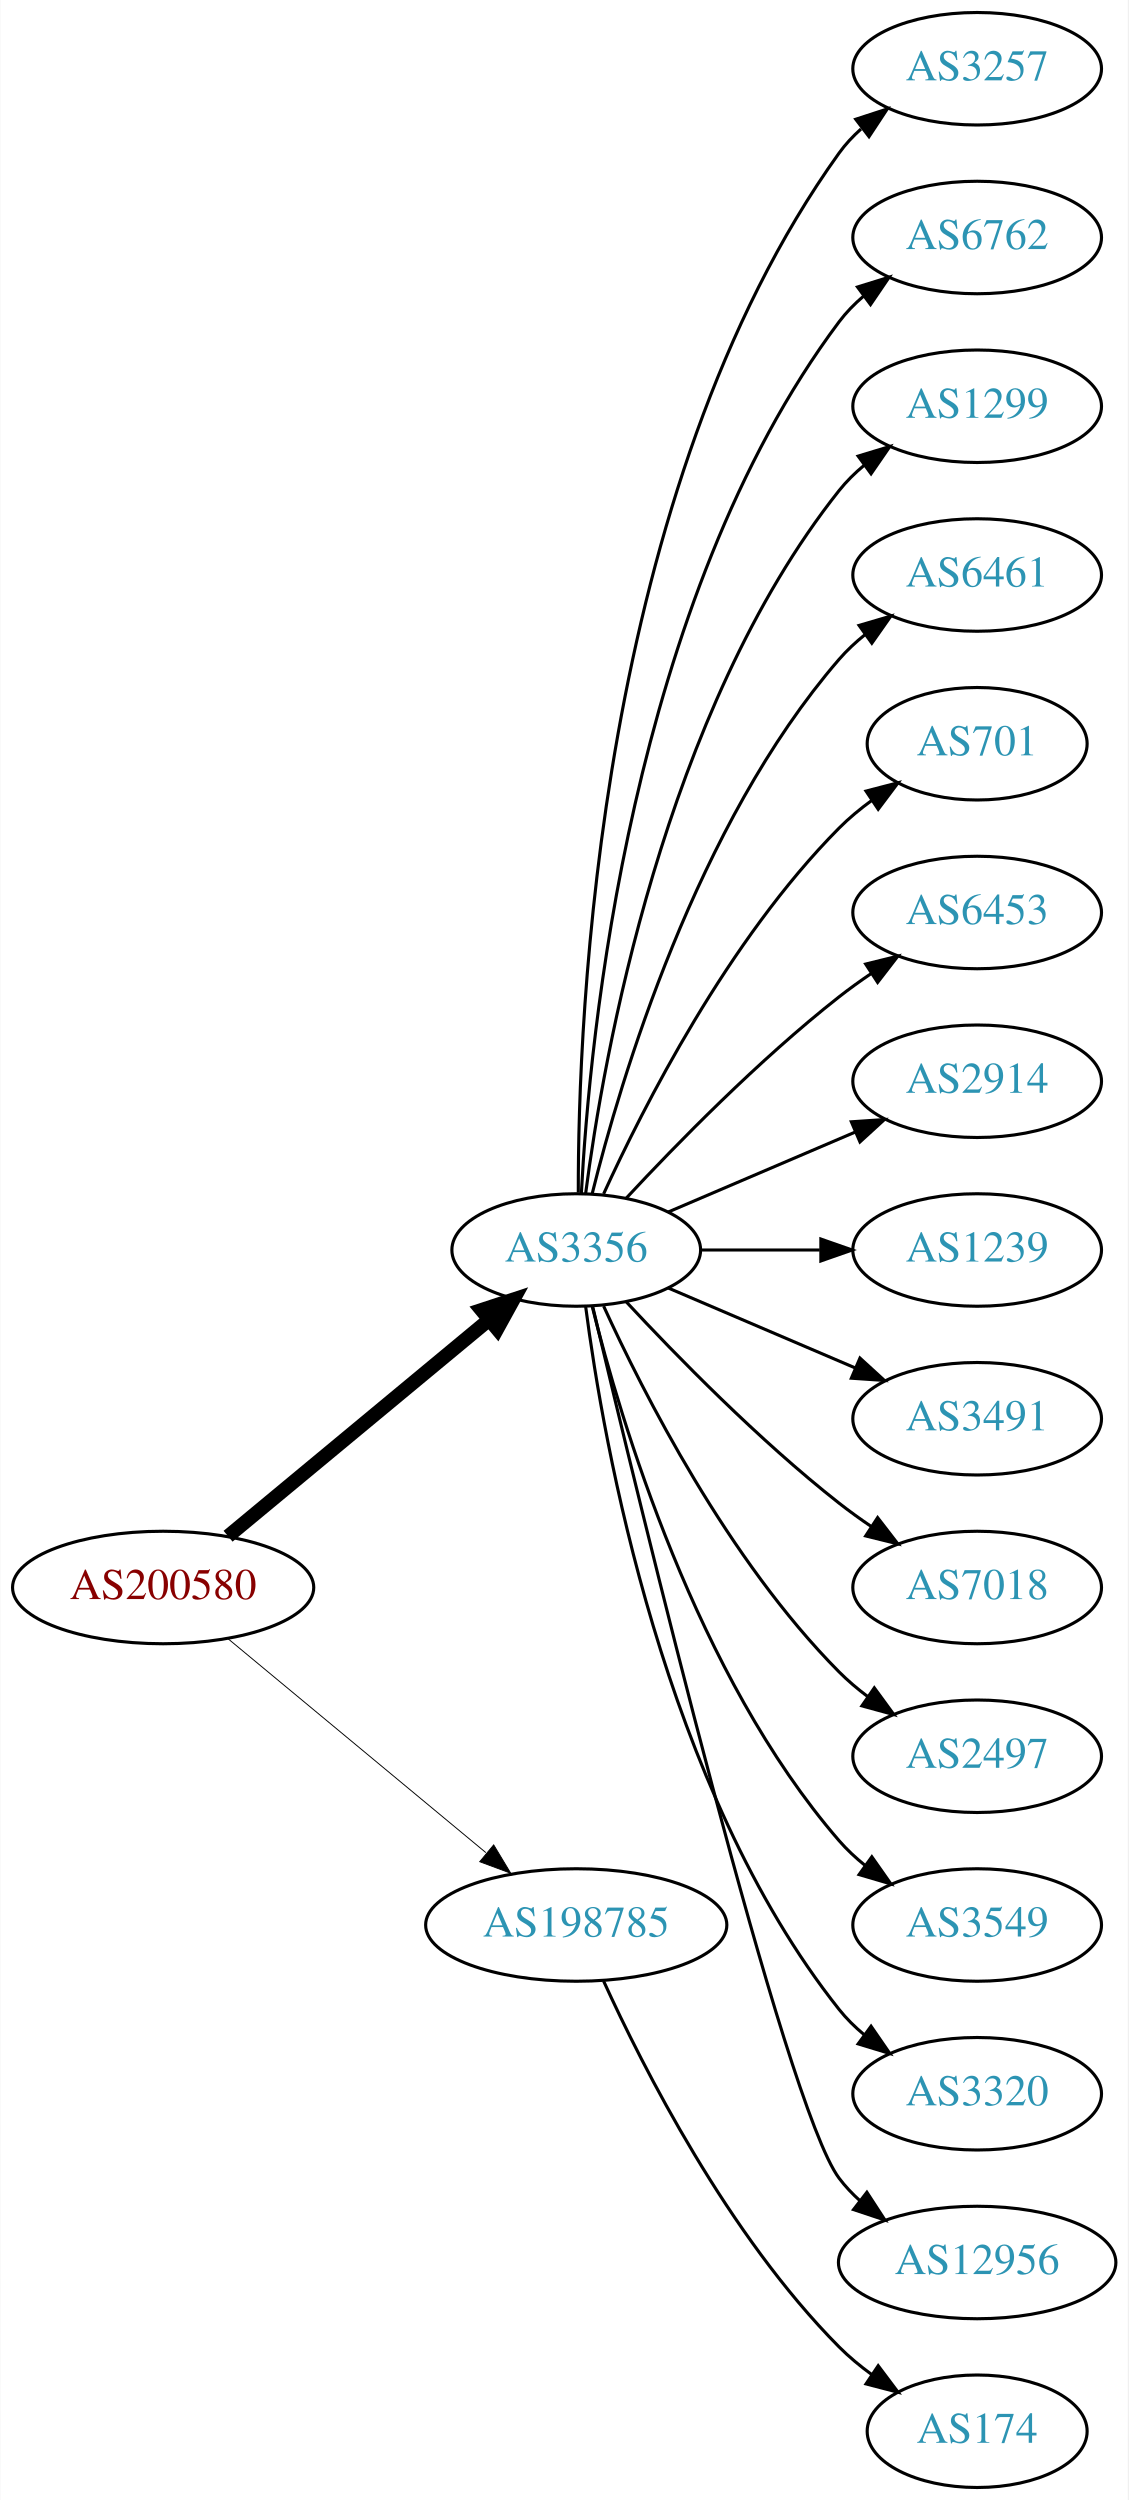
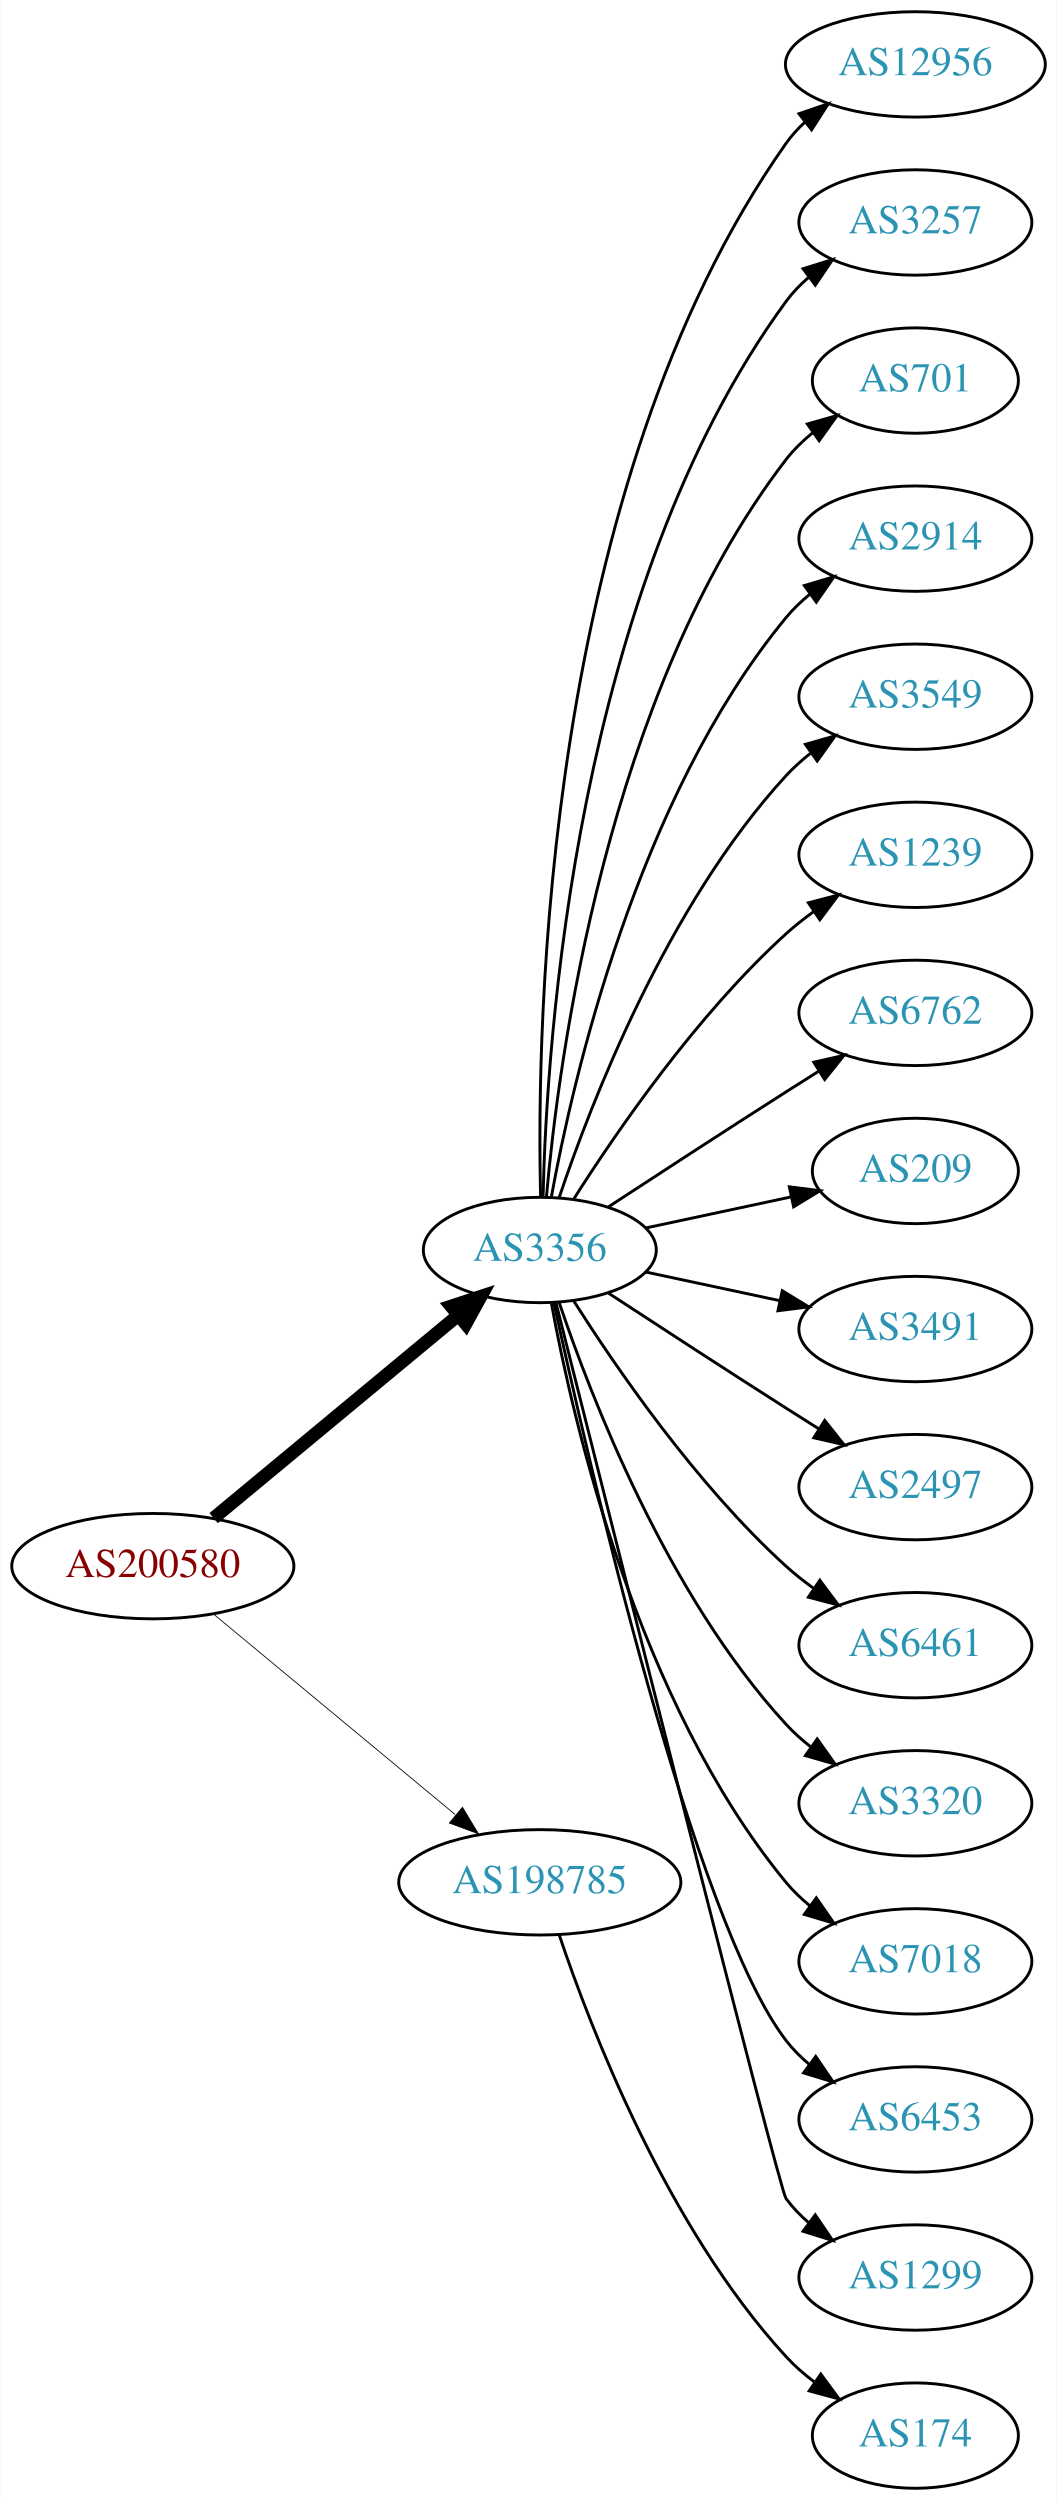
- <svg xmlns="http://www.w3.org/2000/svg" xmlns:xlink="http://www.w3.org/1999/xlink" width="361pt" height="800pt" viewBox="0.00 0.00 360.78 800.00">
-   <g id="graph0" class="graph" transform="scale(1 1) rotate(0) translate(4 796)">
-     <polygon fill="white" stroke="none" points="-4,4 -4,-796 356.775,-796 356.775,4 -4,4" />
+ <svg xmlns="http://www.w3.org/2000/svg" xmlns:xlink="http://www.w3.org/1999/xlink" width="361pt" height="854pt" viewBox="0.00 0.00 360.78 854.00">
+   <g id="graph0" class="graph" transform="scale(1 1) rotate(0) translate(4 850)">
+     <polygon fill="white" stroke="none" points="-4,4 -4,-850 356.775,-850 356.775,4 -4,4" />
    <g id="node1" class="node">
      <g id="a_node1">
        <a xlink:href="/asn/200580" xlink:title="AS200580 ~ Netzweck gmbh [AT]">
-           <ellipse fill="#ffffff" stroke="black" cx="48.096" cy="-288" rx="48.192" ry="18" />
-           <text text-anchor="middle" x="48.096" y="-284.3" font-family="Times,serif" font-size="14.00" fill="#880000">AS200580</text>
+           <ellipse fill="#ffffff" stroke="black" cx="48.096" cy="-315" rx="48.192" ry="18" />
+           <text text-anchor="middle" x="48.096" y="-311.3" font-family="Times,serif" font-size="14.00" fill="#880000">AS200580</text>
        </a>
      </g>
    </g>
    <g id="node2" class="node">
      <g id="a_node2">
        <a xlink:href="/asn/3356" xlink:title="AS3356 ~ Level 3 Parent, LLC [US]">
-           <ellipse fill="#ffffff" stroke="black" cx="180.287" cy="-396" rx="39.794" ry="18" />
-           <text text-anchor="middle" x="180.287" y="-392.3" font-family="Times,serif" font-size="14.00" fill="#2c94b3">AS3356</text>
+           <ellipse fill="#ffffff" stroke="black" cx="180.287" cy="-423" rx="39.794" ry="18" />
+           <text text-anchor="middle" x="180.287" y="-419.3" font-family="Times,serif" font-size="14.00" fill="#2c94b3">AS3356</text>
        </a>
      </g>
    </g>
    <g id="edge1" class="edge">
-       <path fill="none" stroke="black" stroke-width="4.5" d="M68.869,-304.403C91.109,-322.852 127.363,-352.926 152.221,-373.547" />
-       <polygon fill="black" stroke="black" stroke-width="4.5" points="149.967,-376.793 160.178,-380.148 154.995,-370.732 149.967,-376.793" />
+       <path fill="none" stroke="black" stroke-width="4.5" d="M68.869,-331.403C91.109,-349.852 127.363,-379.926 152.221,-400.547" />
+       <polygon fill="black" stroke="black" stroke-width="4.5" points="149.967,-403.793 160.178,-407.148 154.995,-397.732 149.967,-403.793" />
    </g>
    <g id="node3" class="node">
      <g id="a_node3">
        <a xlink:href="/asn/198785" xlink:title="AS198785 ~ Sedmi Odjel d.o.o. [HR]">
-           <ellipse fill="#ffffff" stroke="black" cx="180.287" cy="-180" rx="48.192" ry="18" />
-           <text text-anchor="middle" x="180.287" y="-176.3" font-family="Times,serif" font-size="14.00" fill="#2c94b3">AS198785</text>
+           <ellipse fill="#ffffff" stroke="black" cx="180.287" cy="-207" rx="48.192" ry="18" />
+           <text text-anchor="middle" x="180.287" y="-203.3" font-family="Times,serif" font-size="14.00" fill="#2c94b3">AS198785</text>
        </a>
      </g>
    </g>
    <g id="edge2" class="edge">
-       <path fill="none" stroke="black" stroke-width="0.3" d="M68.869,-271.597C90.854,-253.36 126.531,-223.764 151.359,-203.168" />
-       <polygon fill="black" stroke="black" stroke-width="0.3" points="153.866,-205.636 159.328,-196.557 149.397,-200.248 153.866,-205.636" />
+       <path fill="none" stroke="black" stroke-width="0.281" d="M68.869,-298.597C90.854,-280.36 126.531,-250.764 151.359,-230.168" />
+       <polygon fill="black" stroke="black" stroke-width="0.281" points="153.866,-232.636 159.328,-223.557 149.397,-227.248 153.866,-232.636" />
    </g>
    <g id="node4" class="node">
      <g id="a_node4">
+         <a xlink:href="/asn/12956" xlink:title="AS12956 ~ TELXIUS [ES]">
+           <ellipse fill="#ffffff" stroke="black" cx="308.579" cy="-828" rx="44.393" ry="18" />
+           <text text-anchor="middle" x="308.579" y="-824.3" font-family="Times,serif" font-size="14.00" fill="#2c94b3">AS12956</text>
+         </a>
+       </g>
+     </g>
+     <g id="edge3" class="edge">
+       <path fill="none" stroke="black" d="M180.561,-441.102C179.134,-499.166 181.701,-683.77 264.383,-801 266.269,-803.674 268.512,-806.139 270.97,-808.4" />
+       <polygon fill="black" stroke="black" points="268.815,-811.157 278.844,-814.573 273.133,-805.649 268.815,-811.157" />
+     </g>
+     <g id="node5" class="node">
+       <g id="a_node5">
        <a xlink:href="/asn/3257" xlink:title="AS3257 ~ GTT [DE]">
          <ellipse fill="#ffffff" stroke="black" cx="308.579" cy="-774" rx="39.794" ry="18" />
          <text text-anchor="middle" x="308.579" y="-770.3" font-family="Times,serif" font-size="14.00" fill="#2c94b3">AS3257</text>
        </a>
      </g>
    </g>
-     <g id="edge3" class="edge">
-       <path fill="none" stroke="black" d="M180.948,-414.375C180.825,-470.008 187.179,-639.384 264.383,-747 266.393,-749.802 268.794,-752.378 271.419,-754.73" />
-       <polygon fill="black" stroke="black" points="269.727,-757.841 279.802,-761.122 273.972,-752.275 269.727,-757.841" />
-     </g>
-     <g id="node5" class="node">
-       <g id="a_node5">
-         <a xlink:href="/asn/6762" xlink:title="AS6762 ~ TELECOM ITALIA SPARKLE S.p.A. [IT]">
-           <ellipse fill="#ffffff" stroke="black" cx="308.579" cy="-720" rx="39.794" ry="18" />
-           <text text-anchor="middle" x="308.579" y="-716.3" font-family="Times,serif" font-size="14.00" fill="#2c94b3">AS6762</text>
-         </a>
-       </g>
-     </g>
    <g id="edge4" class="edge">
-       <path fill="none" stroke="black" d="M181.918,-414.005C184.503,-463.497 197.653,-603.837 264.383,-693 266.635,-696.009 269.33,-698.763 272.258,-701.264" />
-       <polygon fill="black" stroke="black" points="270.291,-704.163 280.413,-707.294 274.453,-698.534 270.291,-704.163" />
+       <path fill="none" stroke="black" d="M181.397,-441.091C182.591,-493.606 192.38,-648.578 264.383,-747 266.602,-750.033 269.275,-752.804 272.19,-755.315" />
+       <polygon fill="black" stroke="black" points="270.211,-758.205 280.325,-761.359 274.385,-752.586 270.211,-758.205" />
    </g>
    <g id="node6" class="node">
      <g id="a_node6">
-         <a xlink:href="/asn/1299" xlink:title="AS1299 ~ Telia Carrier [EU]">
-           <ellipse fill="#ffffff" stroke="black" cx="308.579" cy="-666" rx="39.794" ry="18" />
-           <text text-anchor="middle" x="308.579" y="-662.3" font-family="Times,serif" font-size="14.00" fill="#2c94b3">AS1299</text>
+         <a xlink:href="/asn/701" xlink:title="AS701 ~ UUNET [US]">
+           <ellipse fill="#ffffff" stroke="black" cx="308.579" cy="-720" rx="35.194" ry="18" />
+           <text text-anchor="middle" x="308.579" y="-716.3" font-family="Times,serif" font-size="14.00" fill="#2c94b3">AS701</text>
        </a>
      </g>
    </g>
    <g id="edge5" class="edge">
-       <path fill="none" stroke="black" d="M183.304,-414.137C188.931,-457.394 208.258,-568.278 264.383,-639 266.719,-641.944 269.471,-644.655 272.434,-647.129" />
-       <polygon fill="black" stroke="black" points="270.498,-650.048 280.638,-653.12 274.627,-644.396 270.498,-650.048" />
+       <path fill="none" stroke="black" d="M182.541,-441.046C186.604,-487.491 202.959,-613.093 264.383,-693 266.99,-696.392 270.155,-699.466 273.572,-702.221" />
+       <polygon fill="black" stroke="black" points="271.675,-705.166 281.864,-708.071 275.711,-699.446 271.675,-705.166" />
    </g>
    <g id="node7" class="node">
      <g id="a_node7">
-         <a xlink:href="/asn/6461" xlink:title="AS6461 ~ Zayo Bandwidth [US]">
-           <ellipse fill="#ffffff" stroke="black" cx="308.579" cy="-612" rx="39.794" ry="18" />
-           <text text-anchor="middle" x="308.579" y="-608.3" font-family="Times,serif" font-size="14.00" fill="#2c94b3">AS6461</text>
+         <a xlink:href="/asn/2914" xlink:title="AS2914 ~ NTT America, Inc. [US]">
+           <ellipse fill="#ffffff" stroke="black" cx="308.579" cy="-666" rx="39.794" ry="18" />
+           <text text-anchor="middle" x="308.579" y="-662.3" font-family="Times,serif" font-size="14.00" fill="#2c94b3">AS2914</text>
        </a>
      </g>
    </g>
    <g id="edge6" class="edge">
-       <path fill="none" stroke="black" d="M185.404,-414.075C194.377,-450.148 218.654,-532.14 264.383,-585 266.842,-587.843 269.675,-590.485 272.69,-592.917" />
-       <polygon fill="black" stroke="black" points="270.799,-595.867 280.965,-598.849 274.877,-590.178 270.799,-595.867" />
+       <path fill="none" stroke="black" d="M184.245,-441.183C191.515,-481.012 213.506,-577.319 264.383,-639 266.775,-641.9 269.563,-644.58 272.55,-647.035" />
+       <polygon fill="black" stroke="black" points="270.633,-649.969 280.785,-653.001 274.74,-644.3 270.633,-649.969" />
    </g>
    <g id="node8" class="node">
      <g id="a_node8">
-         <a xlink:href="/asn/701" xlink:title="AS701 ~ UUNET [US]">
-           <ellipse fill="#ffffff" stroke="black" cx="308.579" cy="-558" rx="35.194" ry="18" />
-           <text text-anchor="middle" x="308.579" y="-554.3" font-family="Times,serif" font-size="14.00" fill="#2c94b3">AS701</text>
+         <a xlink:href="/asn/3549" xlink:title="AS3549 ~ Level 3 Parent, LLC [US]">
+           <ellipse fill="#ffffff" stroke="black" cx="308.579" cy="-612" rx="39.794" ry="18" />
+           <text text-anchor="middle" x="308.579" y="-608.3" font-family="Times,serif" font-size="14.00" fill="#2c94b3">AS3549</text>
        </a>
      </g>
    </g>
    <g id="edge7" class="edge">
-       <path fill="none" stroke="black" d="M189.047,-413.954C201.68,-441.634 228.893,-495.265 264.383,-531 267.553,-534.192 271.17,-537.182 274.929,-539.924" />
-       <polygon fill="black" stroke="black" points="273.016,-542.855 283.272,-545.512 276.911,-537.039 273.016,-542.855" />
+       <path fill="none" stroke="black" d="M186.907,-440.932C197.66,-472.959 223.752,-540.773 264.383,-585 266.926,-587.768 269.815,-590.361 272.865,-592.761" />
+       <polygon fill="black" stroke="black" points="271.004,-595.731 281.189,-598.65 275.047,-590.017 271.004,-595.731" />
    </g>
    <g id="node9" class="node">
      <g id="a_node9">
-         <a xlink:href="/asn/6453" xlink:title="AS6453 ~ TATA COMMUNICATIONS (AMERICA) INC [US]">
-           <ellipse fill="#ffffff" stroke="black" cx="308.579" cy="-504" rx="39.794" ry="18" />
-           <text text-anchor="middle" x="308.579" y="-500.3" font-family="Times,serif" font-size="14.00" fill="#2c94b3">AS6453</text>
+         <a xlink:href="/asn/1239" xlink:title="AS1239 ~ Sprint [US]">
+           <ellipse fill="#ffffff" stroke="black" cx="308.579" cy="-558" rx="39.794" ry="18" />
+           <text text-anchor="middle" x="308.579" y="-554.3" font-family="Times,serif" font-size="14.00" fill="#2c94b3">AS1239</text>
        </a>
      </g>
    </g>
    <g id="edge8" class="edge">
-       <path fill="none" stroke="black" d="M196.287,-412.59C212.256,-429.762 238.713,-456.845 264.383,-477 267.67,-479.581 271.215,-482.128 274.81,-484.568" />
-       <polygon fill="black" stroke="black" points="272.906,-487.504 283.196,-490.026 276.725,-481.637 272.906,-487.504" />
+       <path fill="none" stroke="black" d="M191.771,-440.24C206.149,-462.928 233.721,-503.181 264.383,-531 267.32,-533.665 270.554,-536.225 273.89,-538.634" />
+       <polygon fill="black" stroke="black" points="272.034,-541.604 282.283,-544.289 275.946,-535.799 272.034,-541.604" />
    </g>
    <g id="node10" class="node">
      <g id="a_node10">
-         <a xlink:href="/asn/2914" xlink:title="AS2914 ~ NTT America, Inc. [US]">
-           <ellipse fill="#ffffff" stroke="black" cx="308.579" cy="-450" rx="39.794" ry="18" />
-           <text text-anchor="middle" x="308.579" y="-446.3" font-family="Times,serif" font-size="14.00" fill="#2c94b3">AS2914</text>
+         <a xlink:href="/asn/6762" xlink:title="AS6762 ~ TELECOM ITALIA SPARKLE S.p.A. [IT]">
+           <ellipse fill="#ffffff" stroke="black" cx="308.579" cy="-504" rx="39.794" ry="18" />
+           <text text-anchor="middle" x="308.579" y="-500.3" font-family="Times,serif" font-size="14.00" fill="#2c94b3">AS6762</text>
        </a>
      </g>
    </g>
    <g id="edge9" class="edge">
-       <path fill="none" stroke="black" d="M209.63,-408.119C227.298,-415.673 250.254,-425.489 269.5,-433.718" />
-       <polygon fill="black" stroke="black" points="268.324,-437.022 278.894,-437.735 271.076,-430.585 268.324,-437.022" />
+       <path fill="none" stroke="black" d="M203.789,-437.776C220.468,-448.69 243.781,-463.869 264.383,-477 267.991,-479.299 271.777,-481.694 275.546,-484.066" />
+       <polygon fill="black" stroke="black" points="273.885,-487.155 284.217,-489.502 277.604,-481.224 273.885,-487.155" />
    </g>
    <g id="node11" class="node">
      <g id="a_node11">
-         <a xlink:href="/asn/1239" xlink:title="AS1239 ~ Sprint [US]">
-           <ellipse fill="#ffffff" stroke="black" cx="308.579" cy="-396" rx="39.794" ry="18" />
-           <text text-anchor="middle" x="308.579" y="-392.3" font-family="Times,serif" font-size="14.00" fill="#2c94b3">AS1239</text>
+         <a xlink:href="/asn/209" xlink:title="AS209 ~ CenturyLink Communications, LLC [US]">
+           <ellipse fill="#ffffff" stroke="black" cx="308.579" cy="-450" rx="35.194" ry="18" />
+           <text text-anchor="middle" x="308.579" y="-446.3" font-family="Times,serif" font-size="14.00" fill="#2c94b3">AS209</text>
        </a>
      </g>
    </g>
    <g id="edge10" class="edge">
-       <path fill="none" stroke="black" d="M220.209,-396C232.213,-396 245.594,-396 258.204,-396" />
-       <polygon fill="black" stroke="black" points="258.568,-399.5 268.568,-396 258.568,-392.5 258.568,-399.5" />
+       <path fill="none" stroke="black" d="M216.467,-430.521C231.794,-433.798 249.875,-437.663 265.874,-441.084" />
+       <polygon fill="black" stroke="black" points="265.525,-444.588 276.036,-443.256 266.989,-437.743 265.525,-444.588" />
    </g>
    <g id="node12" class="node">
      <g id="a_node12">
        <a xlink:href="/asn/3491" xlink:title="AS3491 ~ PCCW Global, Inc. [US]">
-           <ellipse fill="#ffffff" stroke="black" cx="308.579" cy="-342" rx="39.794" ry="18" />
-           <text text-anchor="middle" x="308.579" y="-338.3" font-family="Times,serif" font-size="14.00" fill="#2c94b3">AS3491</text>
+           <ellipse fill="#ffffff" stroke="black" cx="308.579" cy="-396" rx="39.794" ry="18" />
+           <text text-anchor="middle" x="308.579" y="-392.3" font-family="Times,serif" font-size="14.00" fill="#2c94b3">AS3491</text>
        </a>
      </g>
    </g>
    <g id="edge11" class="edge">
-       <path fill="none" stroke="black" d="M209.63,-383.881C227.298,-376.327 250.254,-366.511 269.5,-358.282" />
-       <polygon fill="black" stroke="black" points="271.076,-361.415 278.894,-354.265 268.324,-354.978 271.076,-361.415" />
+       <path fill="none" stroke="black" d="M216.467,-415.479C230.58,-412.462 247.03,-408.945 262.037,-405.736" />
+       <polygon fill="black" stroke="black" points="263.103,-409.088 272.15,-403.574 261.64,-402.242 263.103,-409.088" />
    </g>
    <g id="node13" class="node">
      <g id="a_node13">
-         <a xlink:href="/asn/7018" xlink:title="AS7018 ~ AT&amp;T Services, Inc. [US]">
-           <ellipse fill="#ffffff" stroke="black" cx="308.579" cy="-288" rx="39.794" ry="18" />
-           <text text-anchor="middle" x="308.579" y="-284.3" font-family="Times,serif" font-size="14.00" fill="#2c94b3">AS7018</text>
+         <a xlink:href="/asn/2497" xlink:title="AS2497 ~ Internet Initiative Japan Inc. [JP]">
+           <ellipse fill="#ffffff" stroke="black" cx="308.579" cy="-342" rx="39.794" ry="18" />
+           <text text-anchor="middle" x="308.579" y="-338.3" font-family="Times,serif" font-size="14.00" fill="#2c94b3">AS2497</text>
        </a>
      </g>
    </g>
    <g id="edge12" class="edge">
-       <path fill="none" stroke="black" d="M196.287,-379.41C212.256,-362.238 238.713,-335.155 264.383,-315 267.67,-312.419 271.215,-309.872 274.81,-307.432" />
-       <polygon fill="black" stroke="black" points="276.725,-310.363 283.196,-301.974 272.906,-304.496 276.725,-310.363" />
+       <path fill="none" stroke="black" d="M203.789,-408.224C220.468,-397.31 243.781,-382.131 264.383,-369 267.991,-366.701 271.777,-364.306 275.546,-361.934" />
+       <polygon fill="black" stroke="black" points="277.604,-364.776 284.217,-356.498 273.885,-358.845 277.604,-364.776" />
    </g>
    <g id="node14" class="node">
      <g id="a_node14">
-         <a xlink:href="/asn/2497" xlink:title="AS2497 ~ Internet Initiative Japan Inc. [JP]">
-           <ellipse fill="#ffffff" stroke="black" cx="308.579" cy="-234" rx="39.794" ry="18" />
-           <text text-anchor="middle" x="308.579" y="-230.3" font-family="Times,serif" font-size="14.00" fill="#2c94b3">AS2497</text>
+         <a xlink:href="/asn/6461" xlink:title="AS6461 ~ Zayo Bandwidth [US]">
+           <ellipse fill="#ffffff" stroke="black" cx="308.579" cy="-288" rx="39.794" ry="18" />
+           <text text-anchor="middle" x="308.579" y="-284.3" font-family="Times,serif" font-size="14.00" fill="#2c94b3">AS6461</text>
        </a>
      </g>
    </g>
    <g id="edge13" class="edge">
-       <path fill="none" stroke="black" d="M189.047,-378.046C201.68,-350.366 228.893,-296.735 264.383,-261 267.178,-258.186 270.319,-255.529 273.599,-253.061" />
-       <polygon fill="black" stroke="black" points="275.669,-255.886 281.922,-247.333 271.7,-250.12 275.669,-255.886" />
+       <path fill="none" stroke="black" d="M191.771,-405.76C206.149,-383.072 233.721,-342.819 264.383,-315 267.32,-312.335 270.554,-309.775 273.89,-307.366" />
+       <polygon fill="black" stroke="black" points="275.946,-310.201 282.283,-301.711 272.034,-304.396 275.946,-310.201" />
    </g>
    <g id="node15" class="node">
      <g id="a_node15">
-         <a xlink:href="/asn/3549" xlink:title="AS3549 ~ Level 3 Parent, LLC [US]">
-           <ellipse fill="#ffffff" stroke="black" cx="308.579" cy="-180" rx="39.794" ry="18" />
-           <text text-anchor="middle" x="308.579" y="-176.3" font-family="Times,serif" font-size="14.00" fill="#2c94b3">AS3549</text>
+         <a xlink:href="/asn/3320" xlink:title="AS3320 ~ DTAG [DE]">
+           <ellipse fill="#ffffff" stroke="black" cx="308.579" cy="-234" rx="39.794" ry="18" />
+           <text text-anchor="middle" x="308.579" y="-230.3" font-family="Times,serif" font-size="14.00" fill="#2c94b3">AS3320</text>
        </a>
      </g>
    </g>
    <g id="edge14" class="edge">
-       <path fill="none" stroke="black" d="M185.404,-377.925C194.377,-341.852 218.654,-259.86 264.383,-207 266.842,-204.157 269.675,-201.515 272.69,-199.083" />
-       <polygon fill="black" stroke="black" points="274.877,-201.822 280.965,-193.151 270.799,-196.133 274.877,-201.822" />
+       <path fill="none" stroke="black" d="M186.907,-405.068C197.66,-373.041 223.752,-305.227 264.383,-261 266.926,-258.232 269.815,-255.639 272.865,-253.239" />
+       <polygon fill="black" stroke="black" points="275.047,-255.983 281.189,-247.35 271.004,-250.269 275.047,-255.983" />
    </g>
    <g id="node16" class="node">
      <g id="a_node16">
-         <a xlink:href="/asn/3320" xlink:title="AS3320 ~ DTAG [DE]">
-           <ellipse fill="#ffffff" stroke="black" cx="308.579" cy="-126" rx="39.794" ry="18" />
-           <text text-anchor="middle" x="308.579" y="-122.3" font-family="Times,serif" font-size="14.00" fill="#2c94b3">AS3320</text>
+         <a xlink:href="/asn/7018" xlink:title="AS7018 ~ AT&amp;T Services, Inc. [US]">
+           <ellipse fill="#ffffff" stroke="black" cx="308.579" cy="-180" rx="39.794" ry="18" />
+           <text text-anchor="middle" x="308.579" y="-176.3" font-family="Times,serif" font-size="14.00" fill="#2c94b3">AS7018</text>
        </a>
      </g>
    </g>
    <g id="edge15" class="edge">
-       <path fill="none" stroke="black" d="M183.304,-377.863C188.931,-334.606 208.258,-223.722 264.383,-153 266.719,-150.056 269.471,-147.345 272.434,-144.871" />
-       <polygon fill="black" stroke="black" points="274.627,-147.604 280.638,-138.88 270.498,-141.952 274.627,-147.604" />
+       <path fill="none" stroke="black" d="M184.245,-404.817C191.515,-364.988 213.506,-268.681 264.383,-207 266.775,-204.1 269.563,-201.42 272.55,-198.965" />
+       <polygon fill="black" stroke="black" points="274.74,-201.7 280.785,-192.999 270.633,-196.031 274.74,-201.7" />
    </g>
    <g id="node17" class="node">
      <g id="a_node17">
-         <a xlink:href="/asn/12956" xlink:title="AS12956 ~ TELXIUS [ES]">
-           <ellipse fill="#ffffff" stroke="black" cx="308.579" cy="-72" rx="44.393" ry="18" />
-           <text text-anchor="middle" x="308.579" y="-68.3" font-family="Times,serif" font-size="14.00" fill="#2c94b3">AS12956</text>
+         <a xlink:href="/asn/6453" xlink:title="AS6453 ~ TATA COMMUNICATIONS (AMERICA) INC [US]">
+           <ellipse fill="#ffffff" stroke="black" cx="308.579" cy="-126" rx="39.794" ry="18" />
+           <text text-anchor="middle" x="308.579" y="-122.3" font-family="Times,serif" font-size="14.00" fill="#2c94b3">AS6453</text>
        </a>
      </g>
    </g>
    <g id="edge16" class="edge">
-       <path fill="none" stroke="black" d="M185.571,-377.786C200.031,-316.768 247.099,-122.094 264.383,-99 266.344,-96.38 268.64,-93.954 271.134,-91.719" />
-       <polygon fill="black" stroke="black" points="273.294,-94.473 279.07,-85.591 269.016,-88.933 273.294,-94.473" />
+       <path fill="none" stroke="black" d="M185.082,-405.089C196.676,-351.587 232.774,-194.12 264.383,-153 266.674,-150.02 269.394,-147.285 272.339,-144.797" />
+       <polygon fill="black" stroke="black" points="274.533,-147.528 280.516,-138.784 270.386,-141.889 274.533,-147.528" />
    </g>
    <g id="node18" class="node">
      <g id="a_node18">
+         <a xlink:href="/asn/1299" xlink:title="AS1299 ~ Telia Carrier [EU]">
+           <ellipse fill="#ffffff" stroke="black" cx="308.579" cy="-72" rx="39.794" ry="18" />
+           <text text-anchor="middle" x="308.579" y="-68.3" font-family="Times,serif" font-size="14.00" fill="#2c94b3">AS1299</text>
+         </a>
+       </g>
+     </g>
+     <g id="edge17" class="edge">
+       <path fill="none" stroke="black" d="M185.846,-404.853C202.893,-337.039 262.036,-102.207 264.383,-99 266.602,-95.966 269.275,-93.196 272.19,-90.685" />
+       <polygon fill="black" stroke="black" points="274.385,-93.414 280.325,-84.641 270.211,-87.795 274.385,-93.414" />
+     </g>
+     <g id="node19" class="node">
+       <g id="a_node19">
        <a xlink:href="/asn/174" xlink:title="AS174 ~ Cogent Communications [US]">
          <ellipse fill="#ffffff" stroke="black" cx="308.579" cy="-18" rx="35.194" ry="18" />
          <text text-anchor="middle" x="308.579" y="-14.3" font-family="Times,serif" font-size="14.00" fill="#2c94b3">AS174</text>
        </a>
      </g>
    </g>
-     <g id="edge17" class="edge">
-       <path fill="none" stroke="black" d="M189.047,-162.046C201.68,-134.366 228.893,-80.735 264.383,-45 267.553,-41.808 271.17,-38.818 274.929,-36.076" />
-       <polygon fill="black" stroke="black" points="276.911,-38.961 283.272,-30.488 273.016,-33.145 276.911,-38.961" />
+     <g id="edge18" class="edge">
+       <path fill="none" stroke="black" d="M186.907,-189.068C197.66,-157.041 223.752,-89.227 264.383,-45 267.277,-41.849 270.62,-38.926 274.139,-36.255" />
+       <polygon fill="black" stroke="black" points="276.27,-39.038 282.539,-30.497 272.312,-33.264 276.27,-39.038" />
    </g>
  </g>
</svg>
